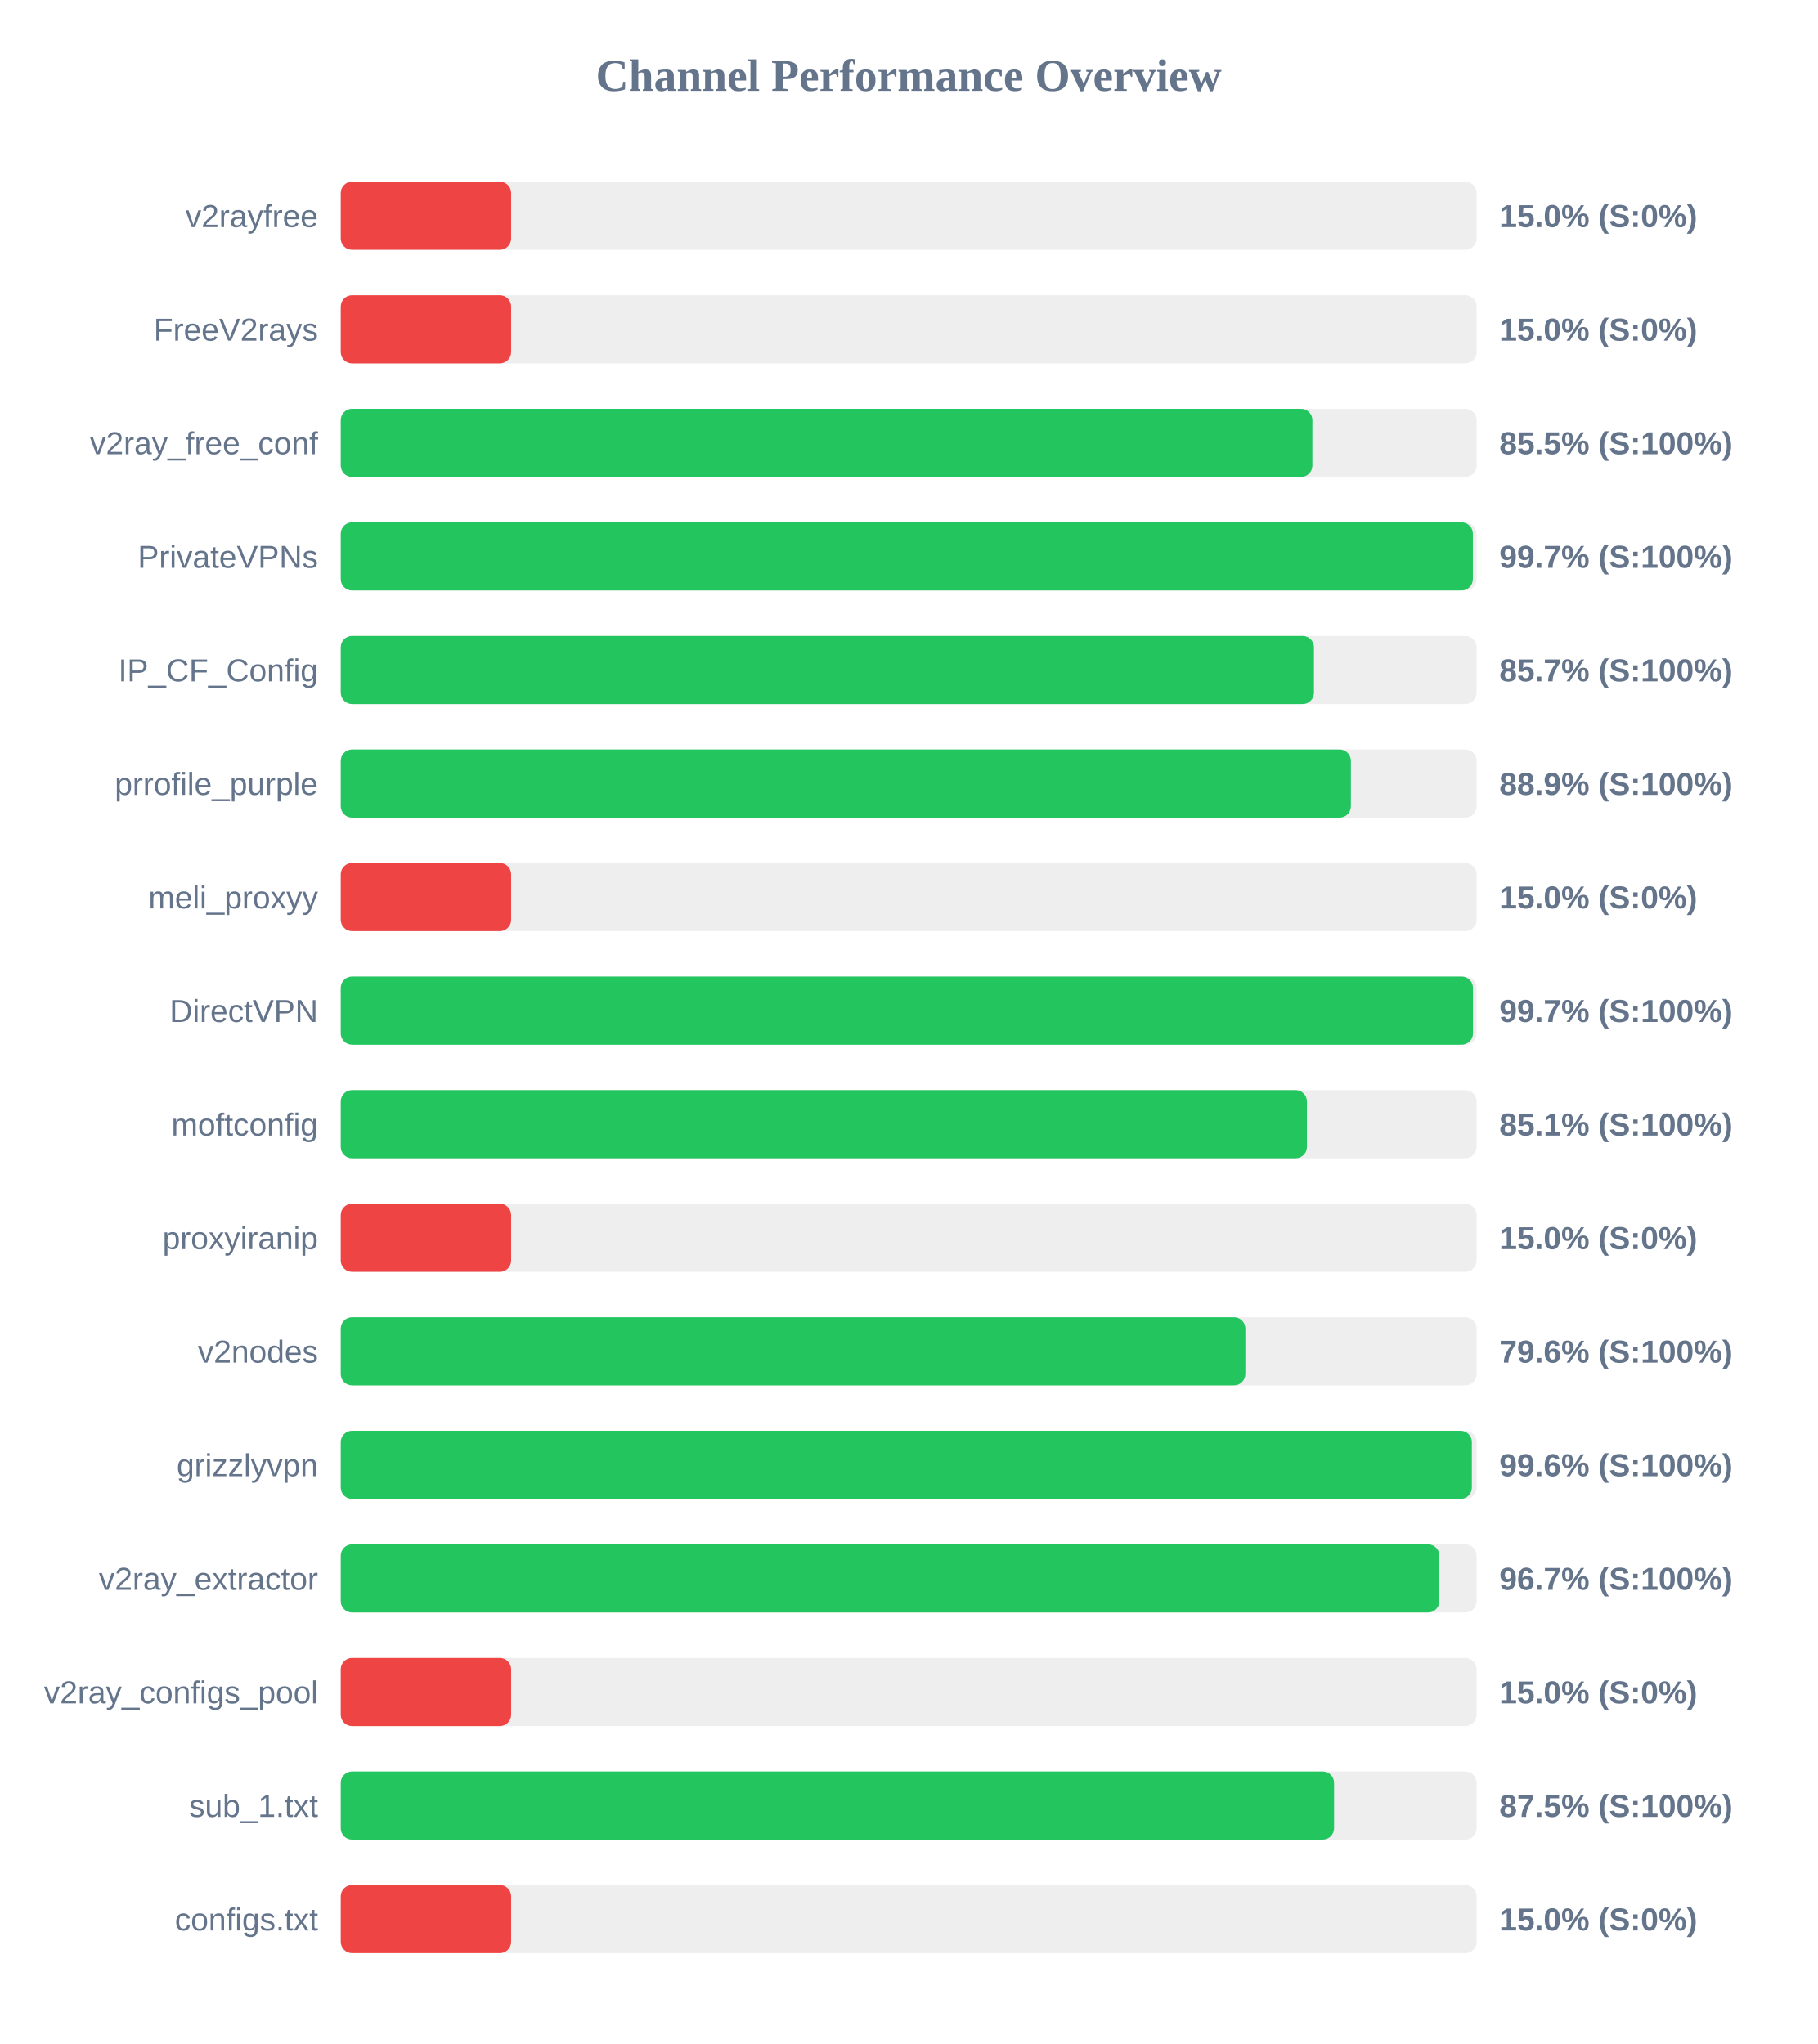
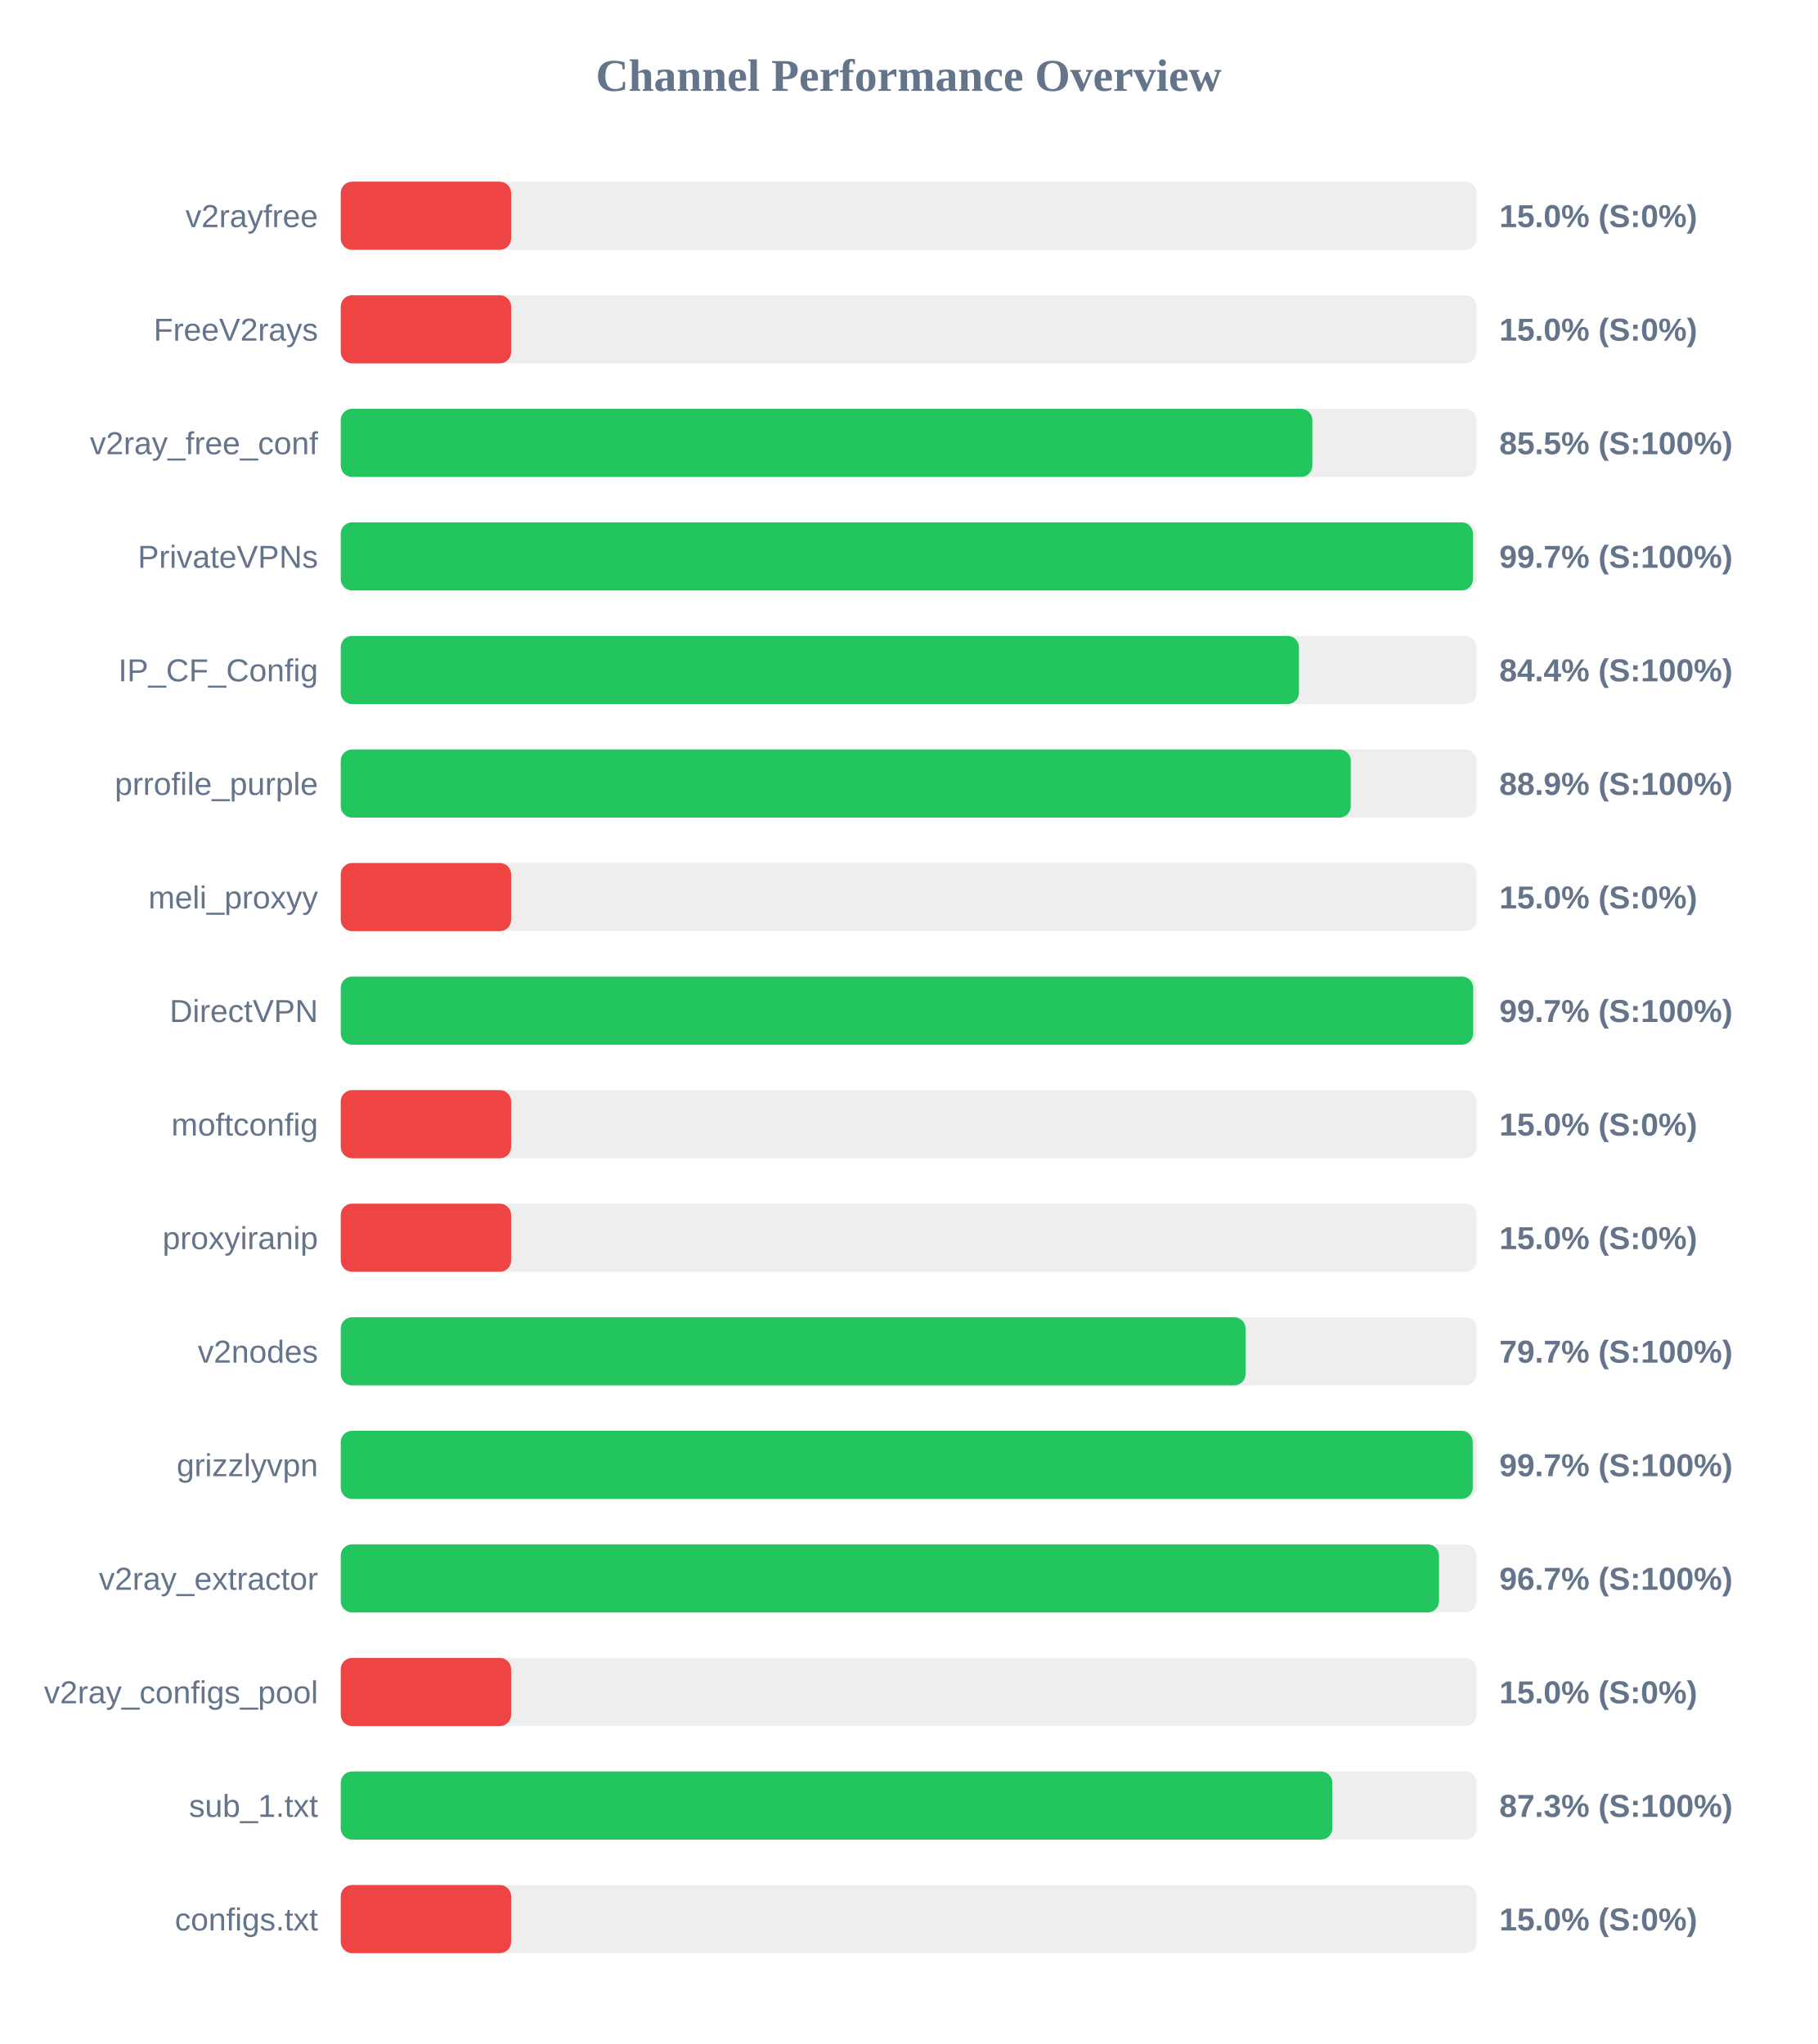
<svg xmlns="http://www.w3.org/2000/svg" width="800" height="900" version="1.1">
  <style>
        .row { font: 14px Arial; fill: #64748b; }
        .score { font: bold 14px Arial; fill: #64748b; }
    </style>
  <text x="400" y="40" text-anchor="middle" font-size="20px" font-weight="bold" fill="#64748b">Channel Performance Overview</text>
  <rect x="150" y="80" width="500" height="30" fill="#eee" rx="5" />
  <rect x="150" y="80" width="75.0" height="30" fill="#ef4444" rx="5" />
  <text x="140" y="100" text-anchor="end" class="row">v2rayfree</text>
  <text x="660" y="100" text-anchor="start" class="score">15.0% (S:0%)</text>
  <rect x="150" y="130" width="500" height="30" fill="#eee" rx="5" />
  <rect x="150" y="130" width="75.0" height="30" fill="#ef4444" rx="5" />
  <text x="140" y="150" text-anchor="end" class="row">FreeV2rays</text>
  <text x="660" y="150" text-anchor="start" class="score">15.0% (S:0%)</text>
  <rect x="150" y="180" width="500" height="30" fill="#eee" rx="5" />
  <rect x="150" y="180" width="427.7" height="30" fill="#22c55e" rx="5" />
  <text x="140" y="200" text-anchor="end" class="row">v2ray_free_conf</text>
  <text x="660" y="200" text-anchor="start" class="score">85.5% (S:100%)</text>
  <rect x="150" y="230" width="500" height="30" fill="#eee" rx="5" />
-   <rect x="150" y="230" width="498.35" height="30" fill="#22c55e" rx="5" />
+   <rect x="150" y="230" width="498.4" height="30" fill="#22c55e" rx="5" />
  <text x="140" y="250" text-anchor="end" class="row">PrivateVPNs</text>
  <text x="660" y="250" text-anchor="start" class="score">99.7% (S:100%)</text>
  <rect x="150" y="280" width="500" height="30" fill="#eee" rx="5" />
-   <rect x="150" y="280" width="428.4" height="30" fill="#22c55e" rx="5" />
+   <rect x="150" y="280" width="421.8" height="30" fill="#22c55e" rx="5" />
  <text x="140" y="300" text-anchor="end" class="row">IP_CF_Config</text>
-   <text x="660" y="300" text-anchor="start" class="score">85.7% (S:100%)</text>
+   <text x="660" y="300" text-anchor="start" class="score">84.4% (S:100%)</text>
  <rect x="150" y="330" width="500" height="30" fill="#eee" rx="5" />
-   <rect x="150" y="330" width="444.65" height="30" fill="#22c55e" rx="5" />
+   <rect x="150" y="330" width="444.6" height="30" fill="#22c55e" rx="5" />
  <text x="140" y="350" text-anchor="end" class="row">prrofile_purple</text>
  <text x="660" y="350" text-anchor="start" class="score">88.9% (S:100%)</text>
  <rect x="150" y="380" width="500" height="30" fill="#eee" rx="5" />
  <rect x="150" y="380" width="75.0" height="30" fill="#ef4444" rx="5" />
  <text x="140" y="400" text-anchor="end" class="row">meli_proxyy</text>
  <text x="660" y="400" text-anchor="start" class="score">15.0% (S:0%)</text>
  <rect x="150" y="430" width="500" height="30" fill="#eee" rx="5" />
-   <rect x="150" y="430" width="498.4" height="30" fill="#22c55e" rx="5" />
+   <rect x="150" y="430" width="498.5" height="30" fill="#22c55e" rx="5" />
  <text x="140" y="450" text-anchor="end" class="row">DirectVPN</text>
  <text x="660" y="450" text-anchor="start" class="score">99.7% (S:100%)</text>
  <rect x="150" y="480" width="500" height="30" fill="#eee" rx="5" />
-   <rect x="150" y="480" width="425.3" height="30" fill="#22c55e" rx="5" />
+   <rect x="150" y="480" width="75.0" height="30" fill="#ef4444" rx="5" />
  <text x="140" y="500" text-anchor="end" class="row">moftconfig</text>
-   <text x="660" y="500" text-anchor="start" class="score">85.1% (S:100%)</text>
+   <text x="660" y="500" text-anchor="start" class="score">15.0% (S:0%)</text>
  <rect x="150" y="530" width="500" height="30" fill="#eee" rx="5" />
  <rect x="150" y="530" width="75.0" height="30" fill="#ef4444" rx="5" />
  <text x="140" y="550" text-anchor="end" class="row">proxyiranip</text>
  <text x="660" y="550" text-anchor="start" class="score">15.0% (S:0%)</text>
  <rect x="150" y="580" width="500" height="30" fill="#eee" rx="5" />
-   <rect x="150" y="580" width="398.2" height="30" fill="#22c55e" rx="5" />
+   <rect x="150" y="580" width="398.3" height="30" fill="#22c55e" rx="5" />
  <text x="140" y="600" text-anchor="end" class="row">v2nodes</text>
-   <text x="660" y="600" text-anchor="start" class="score">79.6% (S:100%)</text>
+   <text x="660" y="600" text-anchor="start" class="score">79.7% (S:100%)</text>
  <rect x="150" y="630" width="500" height="30" fill="#eee" rx="5" />
-   <rect x="150" y="630" width="497.9" height="30" fill="#22c55e" rx="5" />
+   <rect x="150" y="630" width="498.3" height="30" fill="#22c55e" rx="5" />
  <text x="140" y="650" text-anchor="end" class="row">grizzlyvpn</text>
-   <text x="660" y="650" text-anchor="start" class="score">99.6% (S:100%)</text>
+   <text x="660" y="650" text-anchor="start" class="score">99.7% (S:100%)</text>
  <rect x="150" y="680" width="500" height="30" fill="#eee" rx="5" />
-   <rect x="150" y="680" width="483.6" height="30" fill="#22c55e" rx="5" />
+   <rect x="150" y="680" width="483.45" height="30" fill="#22c55e" rx="5" />
  <text x="140" y="700" text-anchor="end" class="row">v2ray_extractor</text>
  <text x="660" y="700" text-anchor="start" class="score">96.7% (S:100%)</text>
  <rect x="150" y="730" width="500" height="30" fill="#eee" rx="5" />
  <rect x="150" y="730" width="75.0" height="30" fill="#ef4444" rx="5" />
  <text x="140" y="750" text-anchor="end" class="row">v2ray_configs_pool</text>
  <text x="660" y="750" text-anchor="start" class="score">15.0% (S:0%)</text>
  <rect x="150" y="780" width="500" height="30" fill="#eee" rx="5" />
-   <rect x="150" y="780" width="437.25" height="30" fill="#22c55e" rx="5" />
+   <rect x="150" y="780" width="436.5" height="30" fill="#22c55e" rx="5" />
  <text x="140" y="800" text-anchor="end" class="row">sub_1.txt</text>
-   <text x="660" y="800" text-anchor="start" class="score">87.5% (S:100%)</text>
+   <text x="660" y="800" text-anchor="start" class="score">87.3% (S:100%)</text>
  <rect x="150" y="830" width="500" height="30" fill="#eee" rx="5" />
  <rect x="150" y="830" width="75.0" height="30" fill="#ef4444" rx="5" />
  <text x="140" y="850" text-anchor="end" class="row">configs.txt</text>
  <text x="660" y="850" text-anchor="start" class="score">15.0% (S:0%)</text>
</svg>
